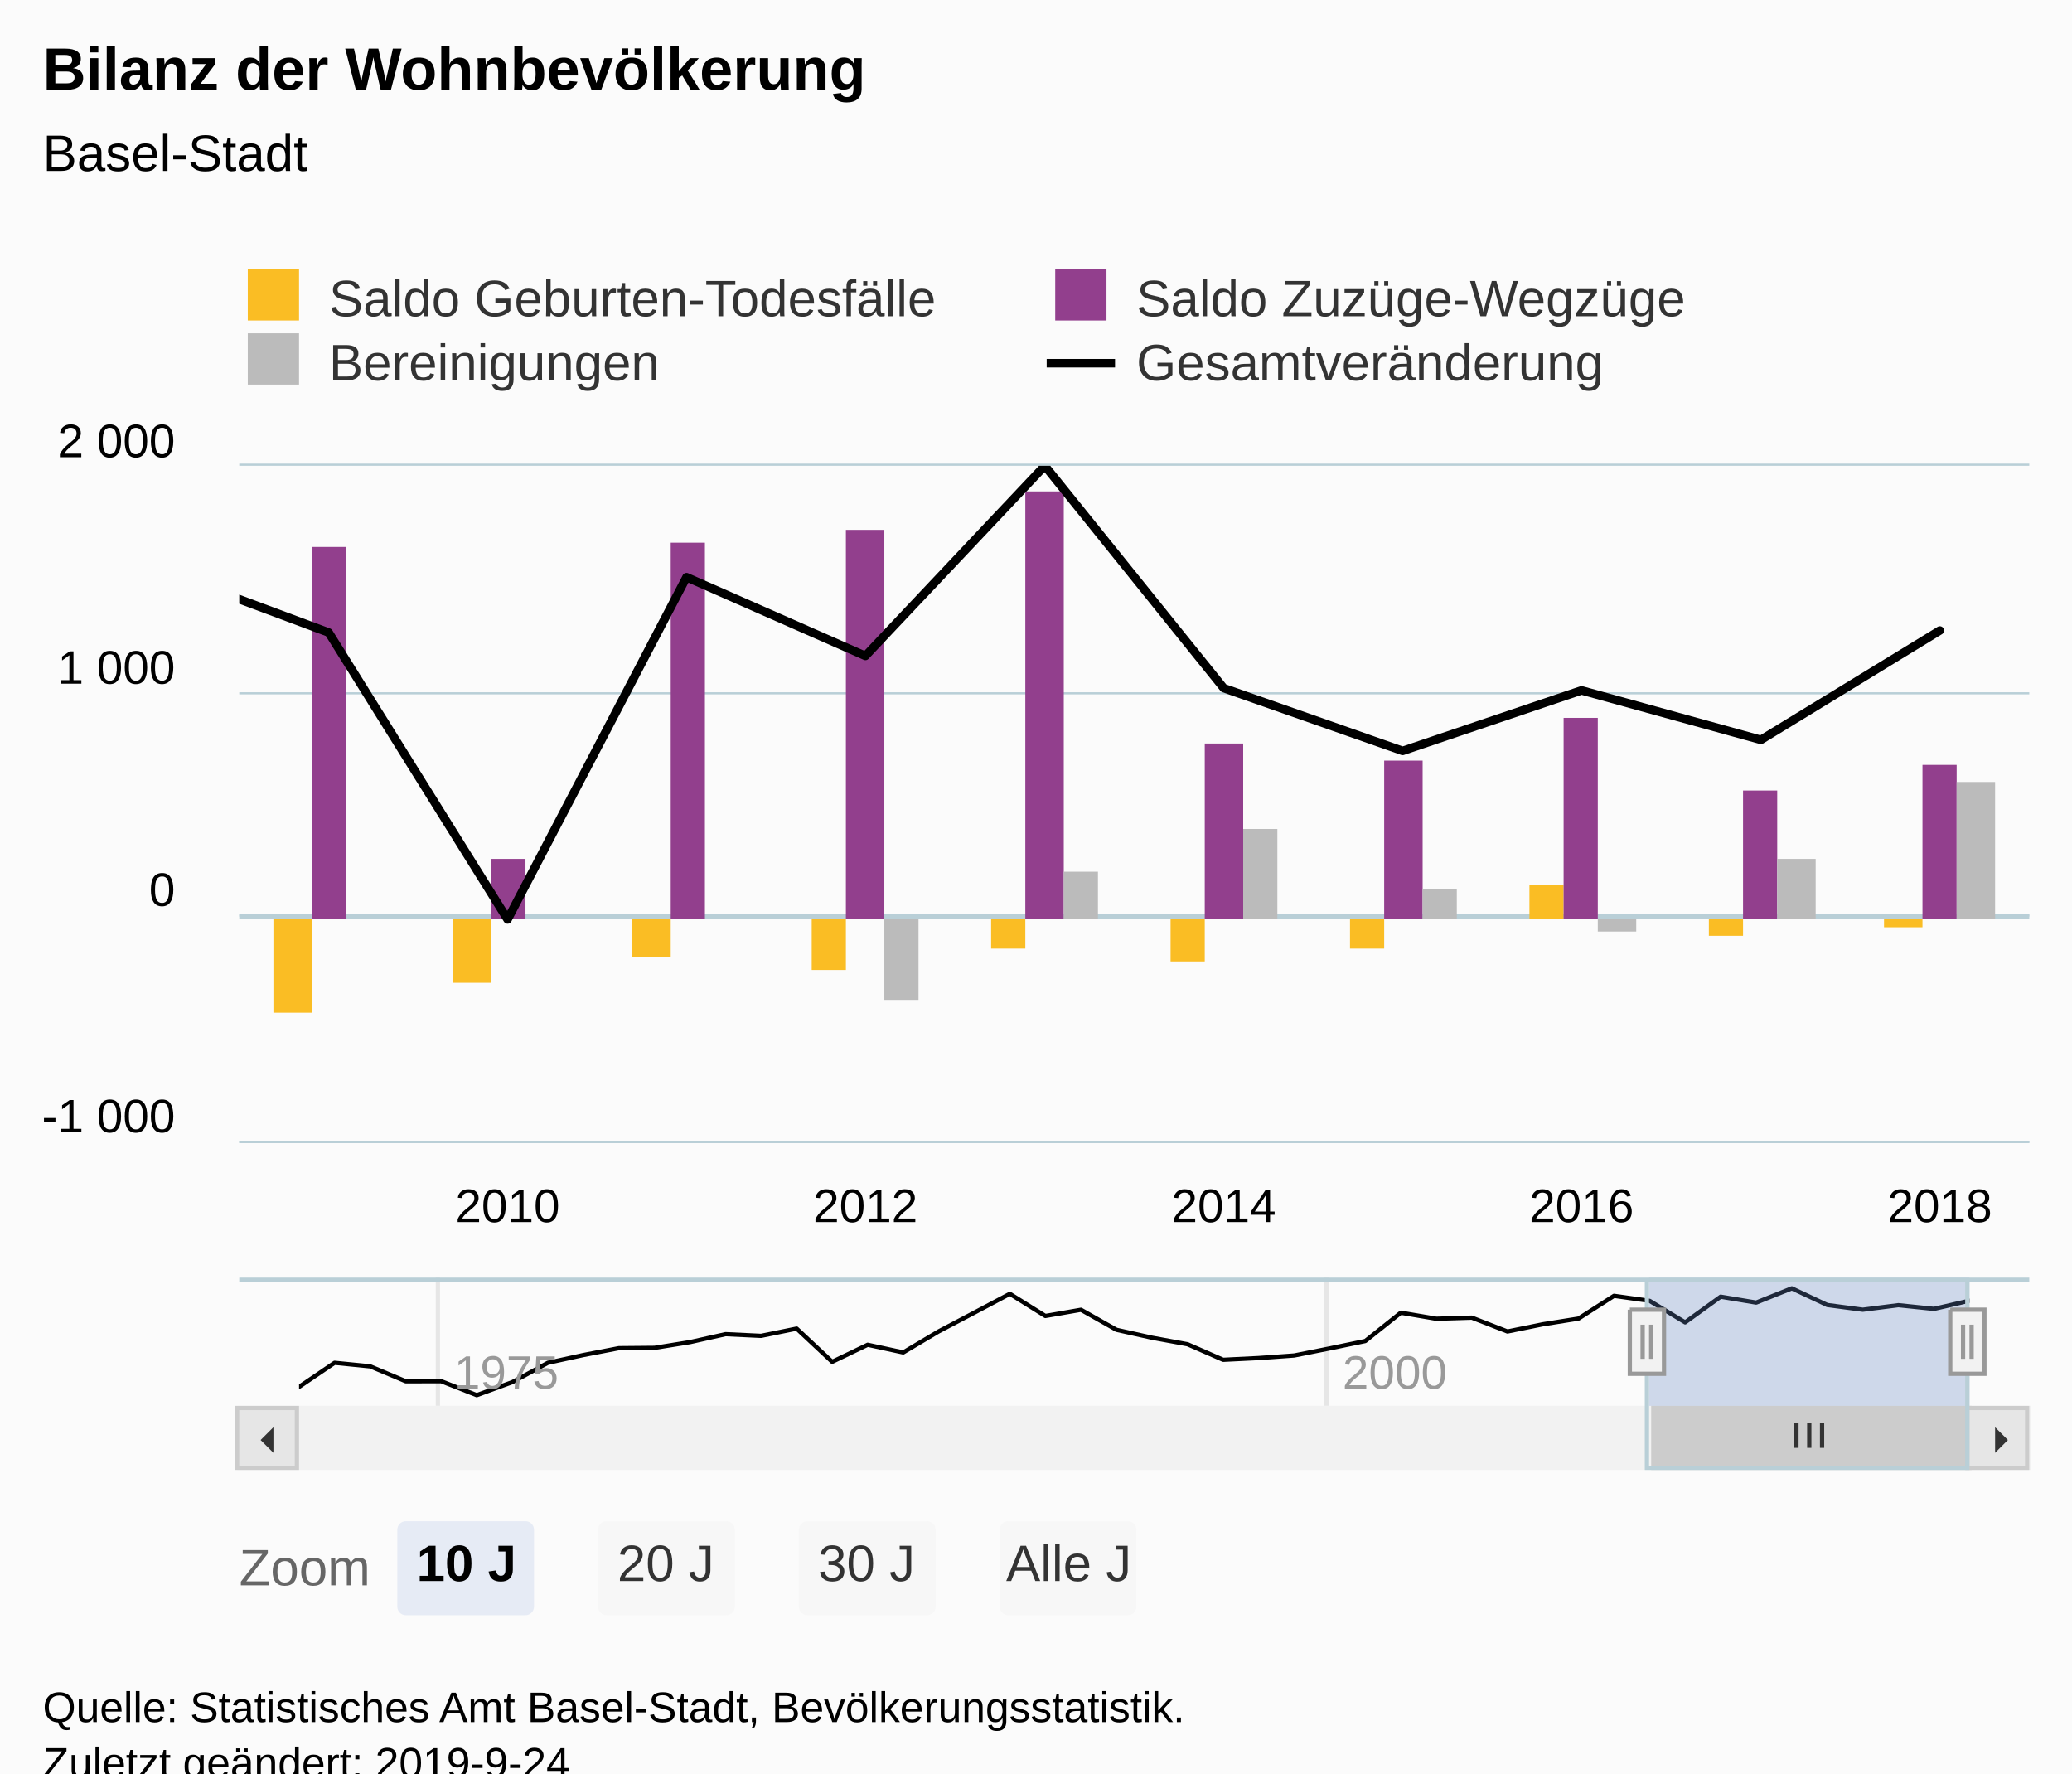
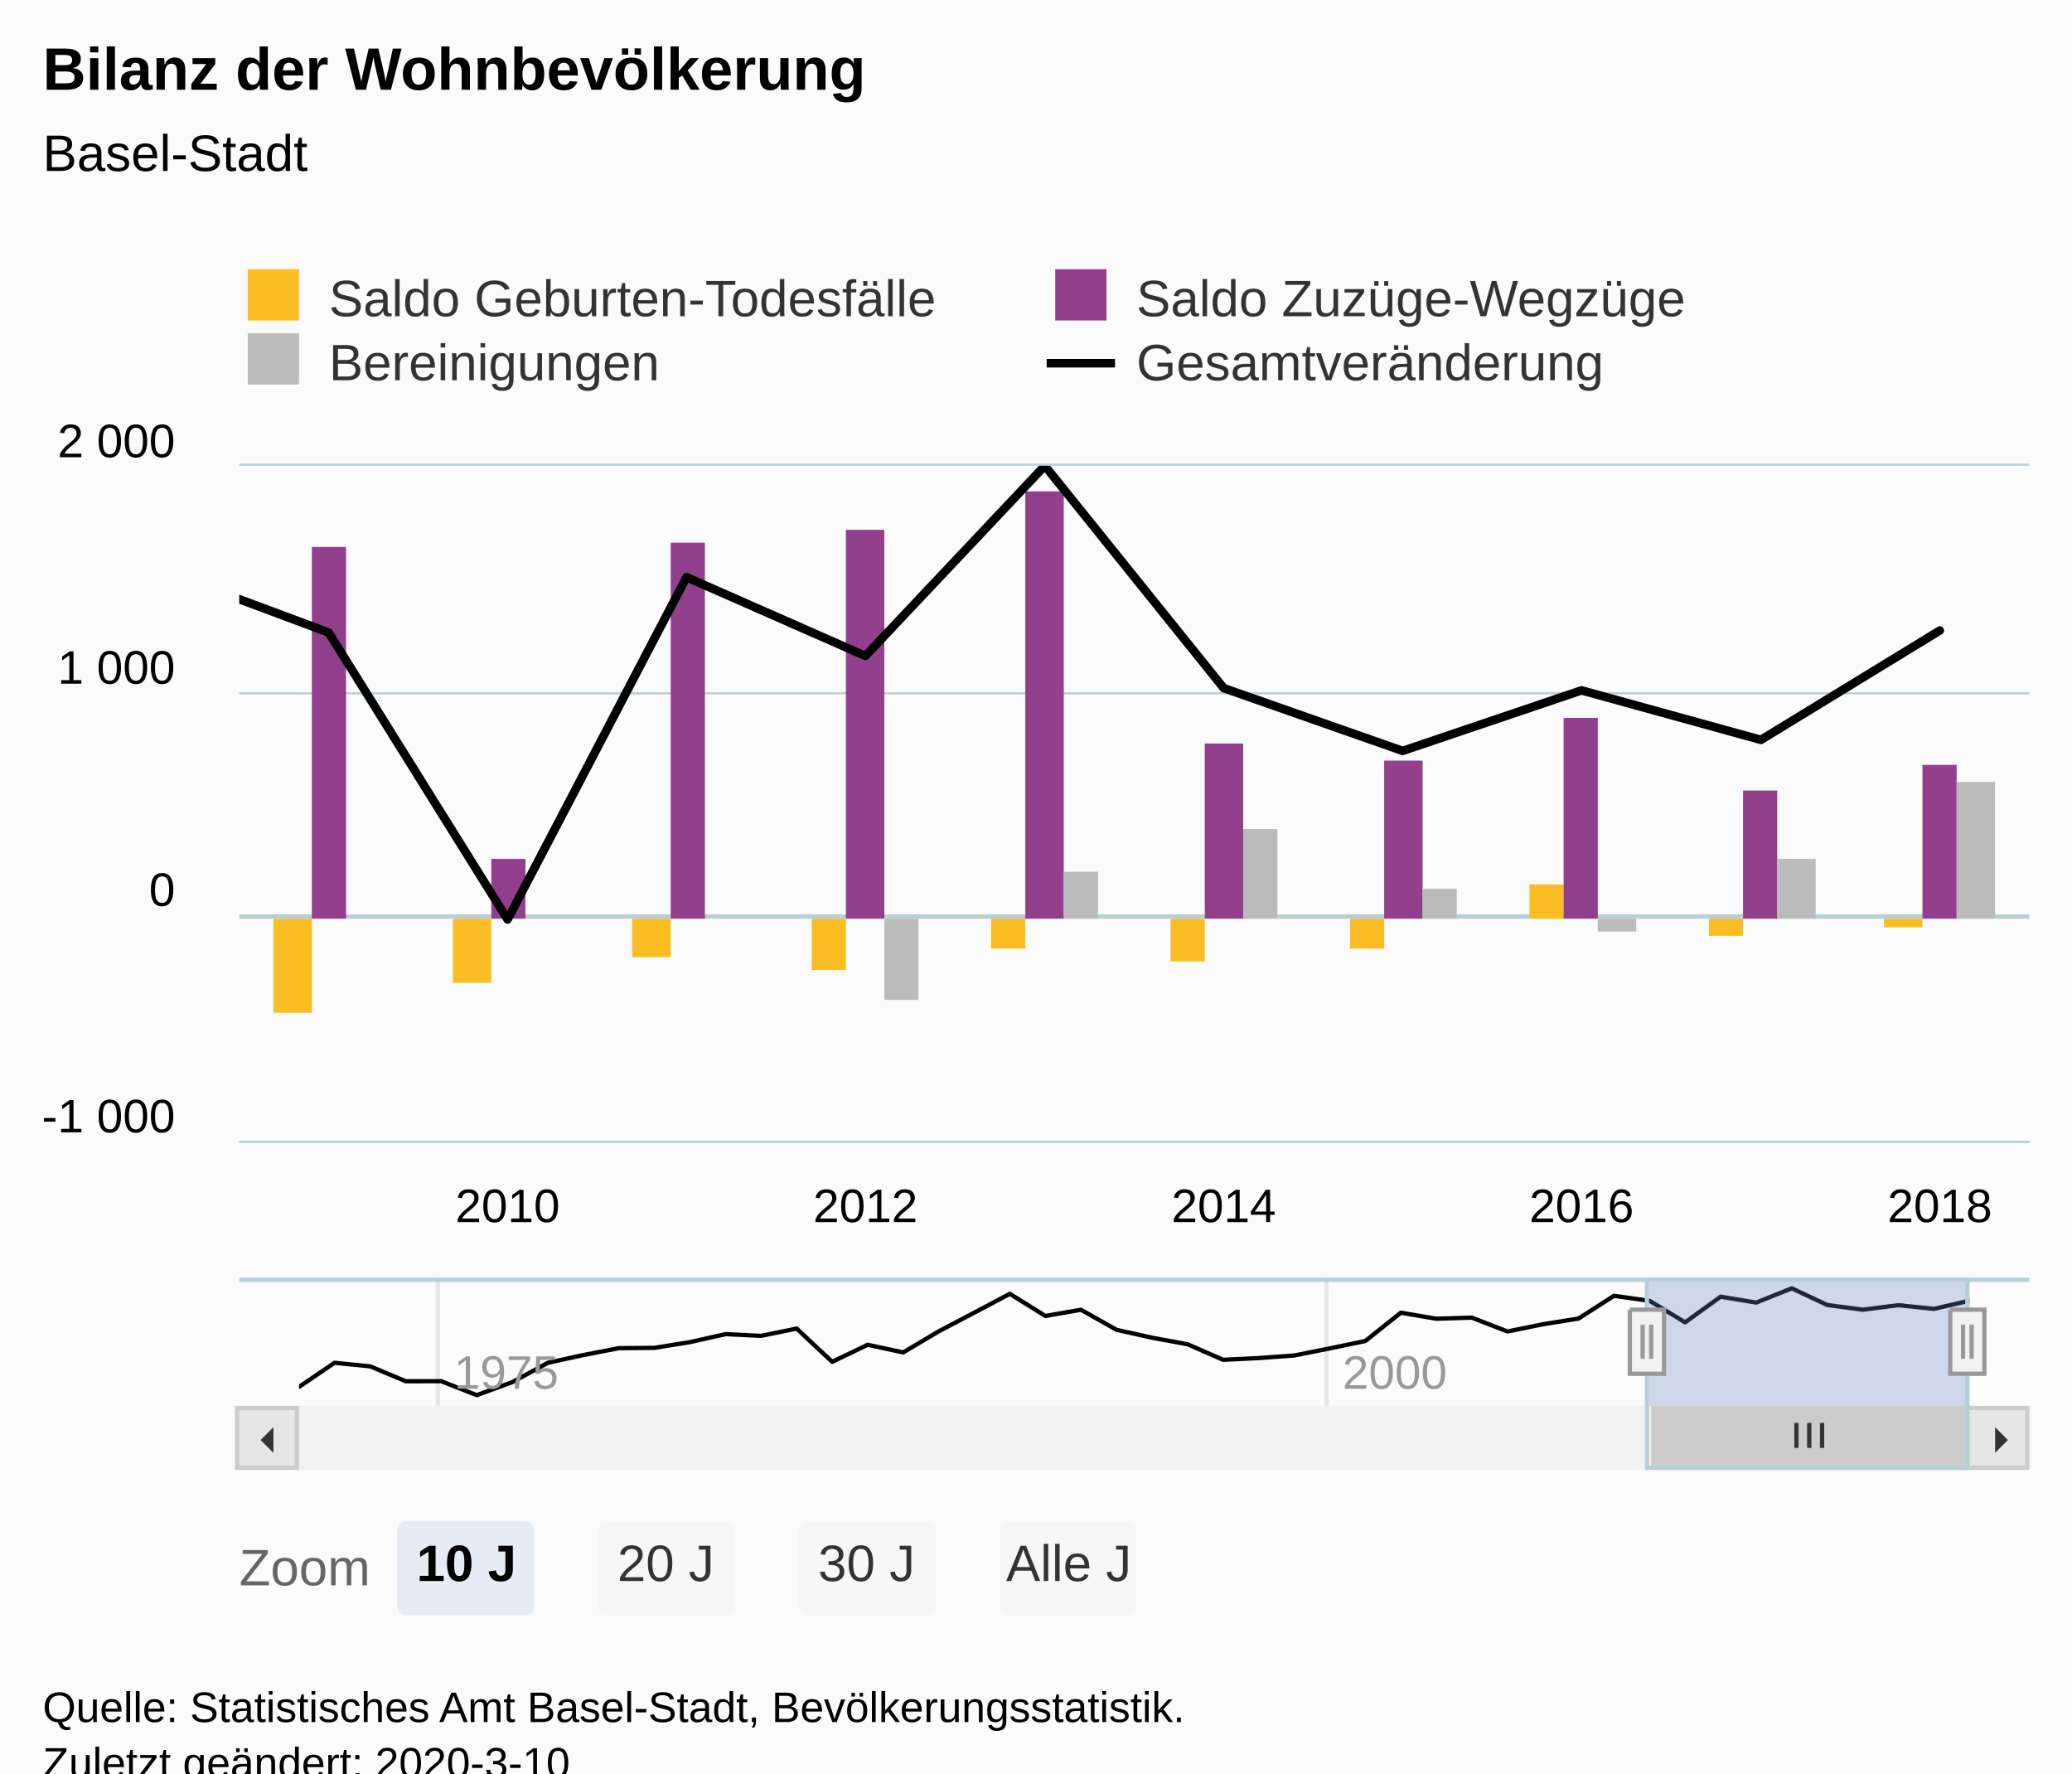
<svg xmlns="http://www.w3.org/2000/svg" version="1.1" class="highcharts-root" style="font-family:Arial;font-size:12px;" viewBox="0 0 485 415">
  <defs>
-     <clipPath id="highcharts-5ll8d3s-9">
+     <clipPath id="highcharts-dgrht0c-9">
      <rect x="0" y="0" width="419" height="158" fill="none" />
    </clipPath>
-     <clipPath id="highcharts-5ll8d3s-10">
+     <clipPath id="highcharts-dgrht0c-10">
      <rect x="0" y="0" width="419" height="158" fill="none" />
    </clipPath>
-     <clipPath id="highcharts-5ll8d3s-11">
+     <clipPath id="highcharts-dgrht0c-11">
      <rect x="0" y="0" width="391" height="30" fill="none" />
    </clipPath>
  </defs>
  <rect fill="#fbfbfb" class="highcharts-background" x="0" y="0" width="485" height="428" rx="0" ry="0" />
  <rect fill="none" class="highcharts-plot-background" x="56" y="109" width="419" height="158" />
  <g class="highcharts-pane-group" data-z-index="0" />
  <g class="highcharts-plot-lines-0" data-z-index="0">
    <path fill="none" class="highcharts-plot-line " stroke="#B9CFD7" stroke-width="1" d="M 56 214.5 L 475 214.5" />
  </g>
  <g class="highcharts-grid highcharts-xaxis-grid " data-z-index="1">
    <path fill="none" data-z-index="1" class="highcharts-grid-line" d="M 118.5 109 L 118.5 267" opacity="1" />
    <path fill="none" data-z-index="1" class="highcharts-grid-line" d="M 202.5 109 L 202.5 267" opacity="1" />
    <path fill="none" data-z-index="1" class="highcharts-grid-line" d="M 285.5 109 L 285.5 267" opacity="1" />
    <path fill="none" data-z-index="1" class="highcharts-grid-line" d="M 369.5 109 L 369.5 267" opacity="1" />
    <path fill="none" data-z-index="1" class="highcharts-grid-line" d="M 453.5 109 L 453.5 267" opacity="1" />
  </g>
  <g class="highcharts-grid highcharts-xaxis-grid highcharts-navigator-xaxis" data-z-index="1">
    <path fill="none" stroke="#e6e6e6" stroke-width="1" data-z-index="1" class="highcharts-grid-line" d="M 102.5 299 L 102.5 329" opacity="1" />
    <path fill="none" stroke="#e6e6e6" stroke-width="1" data-z-index="1" class="highcharts-grid-line" d="M 310.5 299 L 310.5 329" opacity="1" />
  </g>
  <g class="highcharts-grid highcharts-yaxis-grid " data-z-index="1">
    <path fill="none" stroke="#B9CFD7" stroke-width="0.5" data-z-index="1" class="highcharts-grid-line" d="M 56 267.25 L 475 267.25" opacity="1" />
    <path fill="none" stroke="#B9CFD7" stroke-width="0.5" data-z-index="1" class="highcharts-grid-line" d="M 56 214.25 L 475 214.25" opacity="1" />
    <path fill="none" stroke="#B9CFD7" stroke-width="0.5" data-z-index="1" class="highcharts-grid-line" d="M 56 162.25 L 475 162.25" opacity="1" />
    <path fill="none" stroke="#B9CFD7" stroke-width="0.5" data-z-index="1" class="highcharts-grid-line" d="M 56 108.75 L 475 108.75" opacity="1" />
  </g>
  <g class="highcharts-grid highcharts-yaxis-grid highcharts-navigator-yaxis" data-z-index="1">
    <path fill="none" data-z-index="1" class="highcharts-grid-line" d="M 70 309.5 L 461 309.5" opacity="1" />
  </g>
  <rect fill="none" class="highcharts-plot-border" data-z-index="1" x="56" y="109" width="419" height="158" />
  <g class="highcharts-axis highcharts-xaxis " data-z-index="2">
    <path fill="none" class="highcharts-axis-line" stroke="#B9CFD7" stroke-width="0.5" data-z-index="7" d="M 56 267.25 L 475 267.25" />
  </g>
  <g class="highcharts-axis highcharts-xaxis highcharts-navigator-xaxis" data-z-index="2">
    <path fill="none" class="highcharts-axis-line" data-z-index="7" d="M 70 329 L 461 329" />
  </g>
  <g class="highcharts-axis highcharts-yaxis " data-z-index="2">
    <path fill="none" class="highcharts-axis-line" data-z-index="7" d="M 56 109 L 56 267" />
  </g>
  <g class="highcharts-axis highcharts-yaxis highcharts-navigator-yaxis" data-z-index="2">
    <path fill="none" class="highcharts-axis-line" data-z-index="7" d="M 56 299 L 56 329" />
  </g>
  <g class="highcharts-scrollbar" data-z-index="3" transform="translate(56,330)">
    <rect fill="#f2f2f2" class="highcharts-scrollbar-track" x="0" rx="0" ry="0" height="14" width="419" stroke="#f2f2f2" stroke-width="1" y="-0.5" />
    <g transform="translate(331,-0.5)">
      <rect fill="#cccccc" class="highcharts-scrollbar-thumb" height="14" width="74" rx="0" ry="0" stroke="#cccccc" stroke-width="1" />
      <path fill="none" d="M -3 3.5 L -3 9.333 M 0 3.5 L 0 9.333 M 3 3.5 L 3 9.333" class="highcharts-scrollbar-rifles" stroke="#333333" stroke-width="1" transform="translate(36.5,0)" />
    </g>
    <g>
      <rect fill="#e6e6e6" class="highcharts-scrollbar-button" stroke="#cccccc" stroke-width="1" x="-0.5" y="-0.5" width="14" height="14" rx="0" ry="0" />
      <path fill="#333333" d="M 8 4 L 8 10 L 5 7" class="highcharts-scrollbar-arrow" />
    </g>
    <g transform="translate(405,0)">
      <rect fill="#e6e6e6" class="highcharts-scrollbar-button" stroke="#cccccc" stroke-width="1" x="-0.5" y="-0.5" width="14" height="14" rx="0" ry="0" />
      <path fill="#333333" d="M 6 4 L 6 10 L 9 7" class="highcharts-scrollbar-arrow" />
    </g>
  </g>
  <g class="highcharts-series-group" data-z-index="3">
-     <g data-z-index="0.1" class="highcharts-series highcharts-series-0 highcharts-column-series " transform="translate(56,109) scale(1 1)" clip-path="url(#highcharts-5ll8d3s-10)">
+     <g data-z-index="0.1" class="highcharts-series highcharts-series-0 highcharts-column-series " transform="translate(56,109) scale(1 1)" clip-path="url(#highcharts-dgrht0c-10)">
      <rect x="8" y="106" width="9" height="22" fill="#FABD24" class="highcharts-point highcharts-negative" />
      <rect x="50" y="106" width="9" height="15" fill="#FABD24" class="highcharts-point highcharts-negative" />
      <rect x="92" y="106" width="9" height="9" fill="#FABD24" class="highcharts-point highcharts-negative" />
      <rect x="134" y="106" width="8" height="12" fill="#FABD24" class="highcharts-point highcharts-negative" />
      <rect x="176" y="106" width="8" height="7" fill="#FABD24" class="highcharts-point highcharts-negative" />
      <rect x="218" y="106" width="8" height="10" fill="#FABD24" class="highcharts-point highcharts-negative" />
      <rect x="260" y="106" width="8" height="7" fill="#FABD24" class="highcharts-point highcharts-negative" />
      <rect x="302" y="98" width="8" height="8" fill="#FABD24" class="highcharts-point" />
      <rect x="344" y="106" width="8" height="4" fill="#FABD24" class="highcharts-point highcharts-negative" />
      <rect x="385" y="106" width="9" height="2" fill="#FABD24" class="highcharts-point highcharts-negative" />
    </g>
    <g data-z-index="0.1" class="highcharts-markers highcharts-series-0 highcharts-column-series " transform="translate(56,109) scale(1 1)" clip-path="none" />
-     <g data-z-index="0.1" class="highcharts-series highcharts-series-1 highcharts-column-series " transform="translate(56,109) scale(1 1)" clip-path="url(#highcharts-5ll8d3s-10)">
+     <g data-z-index="0.1" class="highcharts-series highcharts-series-1 highcharts-column-series " transform="translate(56,109) scale(1 1)" clip-path="url(#highcharts-dgrht0c-10)">
      <rect x="17" y="19" width="8" height="87" fill="#923F8D" class="highcharts-point" />
      <rect x="59" y="92" width="8" height="14" fill="#923F8D" class="highcharts-point" />
      <rect x="101" y="18" width="8" height="88" fill="#923F8D" class="highcharts-point" />
      <rect x="142" y="15" width="9" height="91" fill="#923F8D" class="highcharts-point" />
      <rect x="184" y="6" width="9" height="100" fill="#923F8D" class="highcharts-point" />
      <rect x="226" y="65" width="9" height="41" fill="#923F8D" class="highcharts-point" />
      <rect x="268" y="69" width="9" height="37" fill="#923F8D" class="highcharts-point" />
      <rect x="310" y="59" width="8" height="47" fill="#923F8D" class="highcharts-point" />
      <rect x="352" y="76" width="8" height="30" fill="#923F8D" class="highcharts-point" />
      <rect x="394" y="70" width="8" height="36" fill="#923F8D" class="highcharts-point" />
    </g>
    <g data-z-index="0.1" class="highcharts-markers highcharts-series-1 highcharts-column-series " transform="translate(56,109) scale(1 1)" clip-path="none" />
-     <g data-z-index="0.1" class="highcharts-series highcharts-series-2 highcharts-column-series " transform="translate(56,109) scale(1 1)" clip-path="url(#highcharts-5ll8d3s-10)">
+     <g data-z-index="0.1" class="highcharts-series highcharts-series-2 highcharts-column-series " transform="translate(56,109) scale(1 1)" clip-path="url(#highcharts-dgrht0c-10)">
      <rect x="151" y="106" width="8" height="19" fill="#bbbbbb" class="highcharts-point highcharts-negative" />
      <rect x="193" y="95" width="8" height="11" fill="#bbbbbb" class="highcharts-point" />
      <rect x="235" y="85" width="8" height="21" fill="#bbbbbb" class="highcharts-point" />
      <rect x="277" y="99" width="8" height="7" fill="#bbbbbb" class="highcharts-point" />
      <rect x="318" y="106" width="9" height="3" fill="#bbbbbb" class="highcharts-point highcharts-negative" />
      <rect x="360" y="92" width="9" height="14" fill="#bbbbbb" class="highcharts-point" />
      <rect x="402" y="74" width="9" height="32" fill="#bbbbbb" class="highcharts-point" />
    </g>
    <g data-z-index="0.1" class="highcharts-markers highcharts-series-2 highcharts-column-series " transform="translate(56,109) scale(1 1)" clip-path="none" />
-     <g data-z-index="0.1" class="highcharts-series highcharts-series-3 highcharts-line-series " transform="translate(56,109) scale(1 1)" clip-path="url(#highcharts-5ll8d3s-10)">
+     <g data-z-index="0.1" class="highcharts-series highcharts-series-3 highcharts-line-series " transform="translate(56,109) scale(1 1)" clip-path="url(#highcharts-dgrht0c-10)">
      <path fill="none" d="M -21.053 23.384 L 20.939 39.026 L 62.816 106.176 L 104.693 26.07 L 146.57 44.503 L 188.561 0 L 230.439 52.035 L 272.316 66.729 L 314.193 52.561 L 356.184 64.148 L 398.061 38.552" class="highcharts-graph" data-z-index="1" stroke="#000000" stroke-width="2" stroke-linejoin="round" stroke-linecap="round" />
    </g>
    <g data-z-index="0.1" class="highcharts-markers highcharts-series-3 highcharts-line-series " transform="translate(56,109) scale(1 1)" clip-path="none" />
-     <g data-z-index="0.1" class="highcharts-series highcharts-series-4 highcharts-line-series highcharts-navigator-series" transform="translate(70,299) scale(1 1)" clip-path="url(#highcharts-5ll8d3s-11)">
+     <g data-z-index="0.1" class="highcharts-series highcharts-series-4 highcharts-line-series highcharts-navigator-series" transform="translate(70,299) scale(1 1)" clip-path="url(#highcharts-dgrht0c-11)">
      <path fill="none" d="M 0 25.565 L 8.313 19.929 L 16.649 20.758 L 24.963 24.246 L 33.276 24.234 L 41.589 27.5 L 49.926 24.451 L 58.239 19.933 L 66.552 18.112 L 74.866 16.505 L 83.202 16.43 L 91.515 15.087 L 99.828 13.223 L 108.142 13.622 L 116.478 11.919 L 124.791 19.7 L 133.104 15.707 L 141.418 17.504 L 149.754 12.555 L 158.067 8.187 L 166.381 3.784 L 174.694 8.969 L 183.03 7.516 L 191.343 12.204 L 199.657 14.06 L 207.97 15.585 L 216.306 19.23 L 224.619 18.819 L 232.933 18.219 L 241.246 16.56 L 249.582 14.83 L 257.896 8.203 L 266.209 9.617 L 274.522 9.356 L 282.858 12.599 L 291.172 10.904 L 299.485 9.577 L 307.798 4.254 L 316.134 5.427 L 324.448 10.462 L 332.761 4.455 L 341.074 5.837 L 349.411 2.5 L 357.724 6.402 L 366.037 7.504 L 374.351 6.442 L 382.687 7.31 L 391 5.391" class="highcharts-graph" data-z-index="1" stroke="#000000" stroke-width="1" stroke-linejoin="round" stroke-linecap="round" />
    </g>
    <g data-z-index="0.1" class="highcharts-markers highcharts-series-4 highcharts-line-series highcharts-navigator-series" transform="translate(70,299) scale(1 1)" clip-path="none" />
  </g>
  <text x="10" text-anchor="start" class="highcharts-title" data-z-index="4" style="color:#000000;font-size:14px;font-weight:bold;fill:#000000;" y="21">
    <tspan>Bilanz der Wohnbevölkerung</tspan>
  </text>
  <text x="10" text-anchor="start" class="highcharts-subtitle" data-z-index="4" style="color:#000000;font-size:12px;font-weight:normal;font-family:Arial;fill:#000000;" y="40">
    <tspan>Basel-Stadt</tspan>
  </text>
  <g class="highcharts-axis-labels highcharts-xaxis-labels " data-z-index="7">
    <text x="118.816" style="color:#000000;cursor:default;font-size:11px;fill:#000000;" text-anchor="middle" transform="translate(0,0)" y="286" opacity="1">2010</text>
    <text x="202.57" style="color:#000000;cursor:default;font-size:11px;fill:#000000;" text-anchor="middle" transform="translate(0,0)" y="286" opacity="1">2012</text>
    <text x="286.439" style="color:#000000;cursor:default;font-size:11px;fill:#000000;" text-anchor="middle" transform="translate(0,0)" y="286" opacity="1">2014</text>
    <text x="370.193" style="color:#000000;cursor:default;font-size:11px;fill:#000000;" text-anchor="middle" transform="translate(0,0)" y="286" opacity="1">2016</text>
    <text x="454.061" style="color:#000000;cursor:default;font-size:11px;fill:#000000;" text-anchor="middle" transform="translate(0,0)" y="286" opacity="1">2018</text>
  </g>
  <g class="highcharts-axis-labels highcharts-xaxis-labels highcharts-navigator-xaxis" data-z-index="7">
    <text x="314.246" style="color:#999999;cursor:default;font-size:11px;fill:#999999;" text-anchor="start" transform="translate(0,0)" y="325" opacity="1">2000</text>
    <text x="106.276" style="color:#999999;cursor:default;font-size:11px;fill:#999999;" text-anchor="start" transform="translate(0,0)" y="325" opacity="1">1975</text>
  </g>
  <g class="highcharts-axis-labels highcharts-yaxis-labels " data-z-index="7">
    <text x="41" style="color:#000000;cursor:default;font-size:11px;fill:#000000;" text-anchor="end" transform="translate(0,0)" y="265" opacity="1">
      <tspan>-1 000</tspan>
    </text>
    <text x="41" style="color:#000000;cursor:default;font-size:11px;fill:#000000;" text-anchor="end" transform="translate(0,0)" y="212" opacity="1">0</text>
    <text x="41" style="color:#000000;cursor:default;font-size:11px;fill:#000000;" text-anchor="end" transform="translate(0,0)" y="160" opacity="1">
      <tspan>1 000</tspan>
    </text>
    <text x="41" style="color:#000000;cursor:default;font-size:11px;fill:#000000;" text-anchor="end" transform="translate(0,0)" y="107" opacity="1">
      <tspan>2 000</tspan>
    </text>
  </g>
  <g class="highcharts-axis-labels highcharts-yaxis-labels highcharts-navigator-yaxis" data-z-index="7" />
  <g class="highcharts-range-selector-group" data-z-index="7" transform="translate(0,346)">
    <g class="highcharts-range-selector-buttons" transform="translate(0,10)">
      <text x="56" y="15" style="color:#666666;fill:#666666;">Zoom</text>
      <g class="highcharts-button highcharts-button-pressed" data-z-index="7" style="cursor:pointer;" transform="translate(93,0)">
        <rect fill="#e6ebf5" class=" highcharts-button-box" x="0" y="0" width="32" height="22" rx="2" ry="2" />
        <text x="4.5" data-z-index="1" style="font-weight:bold;color:#000000;fill:#000000;" y="14">
          <tspan>10 J</tspan>
        </text>
      </g>
      <g class="highcharts-button highcharts-button-normal" data-z-index="7" style="cursor:pointer;" transform="translate(140,0)">
        <rect fill="#f7f7f7" class=" highcharts-button-box" x="0" y="0" width="32" height="22" rx="2" ry="2" />
        <text x="4.5" data-z-index="1" style="font-weight:normal;color:#333333;fill:#333333;" y="14">
          <tspan>20 J</tspan>
        </text>
      </g>
      <g class="highcharts-button highcharts-button-normal" data-z-index="7" style="cursor:pointer;" transform="translate(187,0)">
        <rect fill="#f7f7f7" class=" highcharts-button-box" x="0" y="0" width="32" height="22" rx="2" ry="2" />
        <text x="4.5" data-z-index="1" style="font-weight:normal;color:#333333;fill:#333333;" y="14">
          <tspan>30 J</tspan>
        </text>
      </g>
      <g class="highcharts-button highcharts-button-normal" data-z-index="7" style="cursor:pointer;" transform="translate(234,0)">
        <rect fill="#f7f7f7" class=" highcharts-button-box" x="0" y="0" width="32" height="22" rx="2" ry="2" />
        <text x="1.5" data-z-index="1" style="font-weight:normal;color:#333333;fill:#333333;" y="14">
          <tspan>Alle J</tspan>
        </text>
      </g>
    </g>
  </g>
  <g class="highcharts-legend" data-z-index="7" transform="translate(48,56)">
    <rect fill="none" class="highcharts-legend-box" rx="0" ry="0" x="0" y="0" width="374" height="41" visibility="visible" />
    <g data-z-index="1">
      <g>
        <g class="highcharts-legend-item highcharts-column-series highcharts-color-undefined highcharts-series-0" data-z-index="1" transform="translate(8,3)">
          <text x="21" style="color:#333333;font-size:12px;font-weight:normal;cursor:pointer;fill:#333333;" text-anchor="start" data-z-index="2" y="15">
            <tspan>Saldo Geburten-Todesfälle</tspan>
          </text>
          <rect x="2" y="4" width="12" height="12" fill="#FABD24" class="highcharts-point" data-z-index="3" />
        </g>
        <g class="highcharts-legend-item highcharts-column-series highcharts-color-undefined highcharts-series-1" data-z-index="1" transform="translate(197,3)">
          <text x="21" y="15" style="color:#333333;font-size:12px;font-weight:normal;cursor:pointer;fill:#333333;" text-anchor="start" data-z-index="2">
            <tspan>Saldo Zuzüge-Wegzüge</tspan>
          </text>
          <rect x="2" y="4" width="12" height="12" fill="#923F8D" class="highcharts-point" data-z-index="3" />
        </g>
        <g class="highcharts-legend-item highcharts-column-series highcharts-color-undefined highcharts-series-2" data-z-index="1" transform="translate(8,18)">
          <text x="21" y="15" style="color:#333333;font-size:12px;font-weight:normal;cursor:pointer;fill:#333333;" text-anchor="start" data-z-index="2">
            <tspan>Bereinigungen</tspan>
          </text>
          <rect x="2" y="4" width="12" height="12" fill="#bbbbbb" class="highcharts-point" data-z-index="3" />
        </g>
        <g class="highcharts-legend-item highcharts-line-series highcharts-color-undefined highcharts-series-3" data-z-index="1" transform="translate(197,18)">
          <path fill="none" d="M 0 11 L 16 11" class="highcharts-graph" stroke="#000000" stroke-width="2" />
          <text x="21" y="15" style="color:#333333;font-size:12px;font-weight:normal;cursor:pointer;fill:#333333;" text-anchor="start" data-z-index="2">
            <tspan>Gesamtveränderung</tspan>
          </text>
        </g>
      </g>
    </g>
  </g>
  <g class="highcharts-navigator" data-z-index="8" visibility="visible">
    <rect fill="rgb(0,0,0)" fill-opacity="0" class="highcharts-navigator-mask-outside" x="70" y="299" width="316" height="30" />
    <rect fill="rgb(102,133,194)" fill-opacity="0.3" class="highcharts-navigator-mask-inside" style="cursor:ew-resize;" x="386" y="299" width="75" height="30" />
    <rect fill="rgb(0,0,0)" fill-opacity="0" class="highcharts-navigator-mask-outside" x="461" y="299" width="0" height="30" />
    <path fill="none" class="highcharts-navigator-outline" stroke="#B9CFD7" stroke-width="1" d="M 56 299.5 L 385.5 299.5 L 385.5 343.5 L 460.5 343.5 L 460.5 299.5 L 475 299.5 M 385 299.5 L 461 299.5" />
    <path fill="#f2f2f2" d="M -4.5 0.5 L 3.5 0.5 L 3.5 15.5 L -4.5 15.5 L -4.5 0.5 M -1.5 4 L -1.5 12 M 0.5 4 L 0.5 12" data-z-index="6" class="highcharts-navigator-handle highcharts-navigator-handle-right" stroke="#999999" stroke-width="1" style="cursor:ew-resize;" transform="translate(461,306)" />
    <path fill="#f2f2f2" d="M -4.5 0.5 L 3.5 0.5 L 3.5 15.5 L -4.5 15.5 L -4.5 0.5 M -1.5 4 L -1.5 12 M 0.5 4 L 0.5 12" data-z-index="7" class="highcharts-navigator-handle highcharts-navigator-handle-left" stroke="#999999" stroke-width="1" style="cursor:ew-resize;" transform="translate(386,306)" />
  </g>
  <text x="10" class="highcharts-credits" text-anchor="start" data-z-index="8" style="cursor:default;color:#000000;font-size:10px;fill:#000000;" y="403">
    <tspan>Quelle: Statistisches Amt Basel-Stadt, Bevölkerungsstatistik.</tspan>
-     <tspan x="10" dy="13">Zuletzt geändert: 2019-9-24</tspan>
+     <tspan x="10" dy="13">Zuletzt geändert: 2020-3-10</tspan>
  </text>
</svg>
